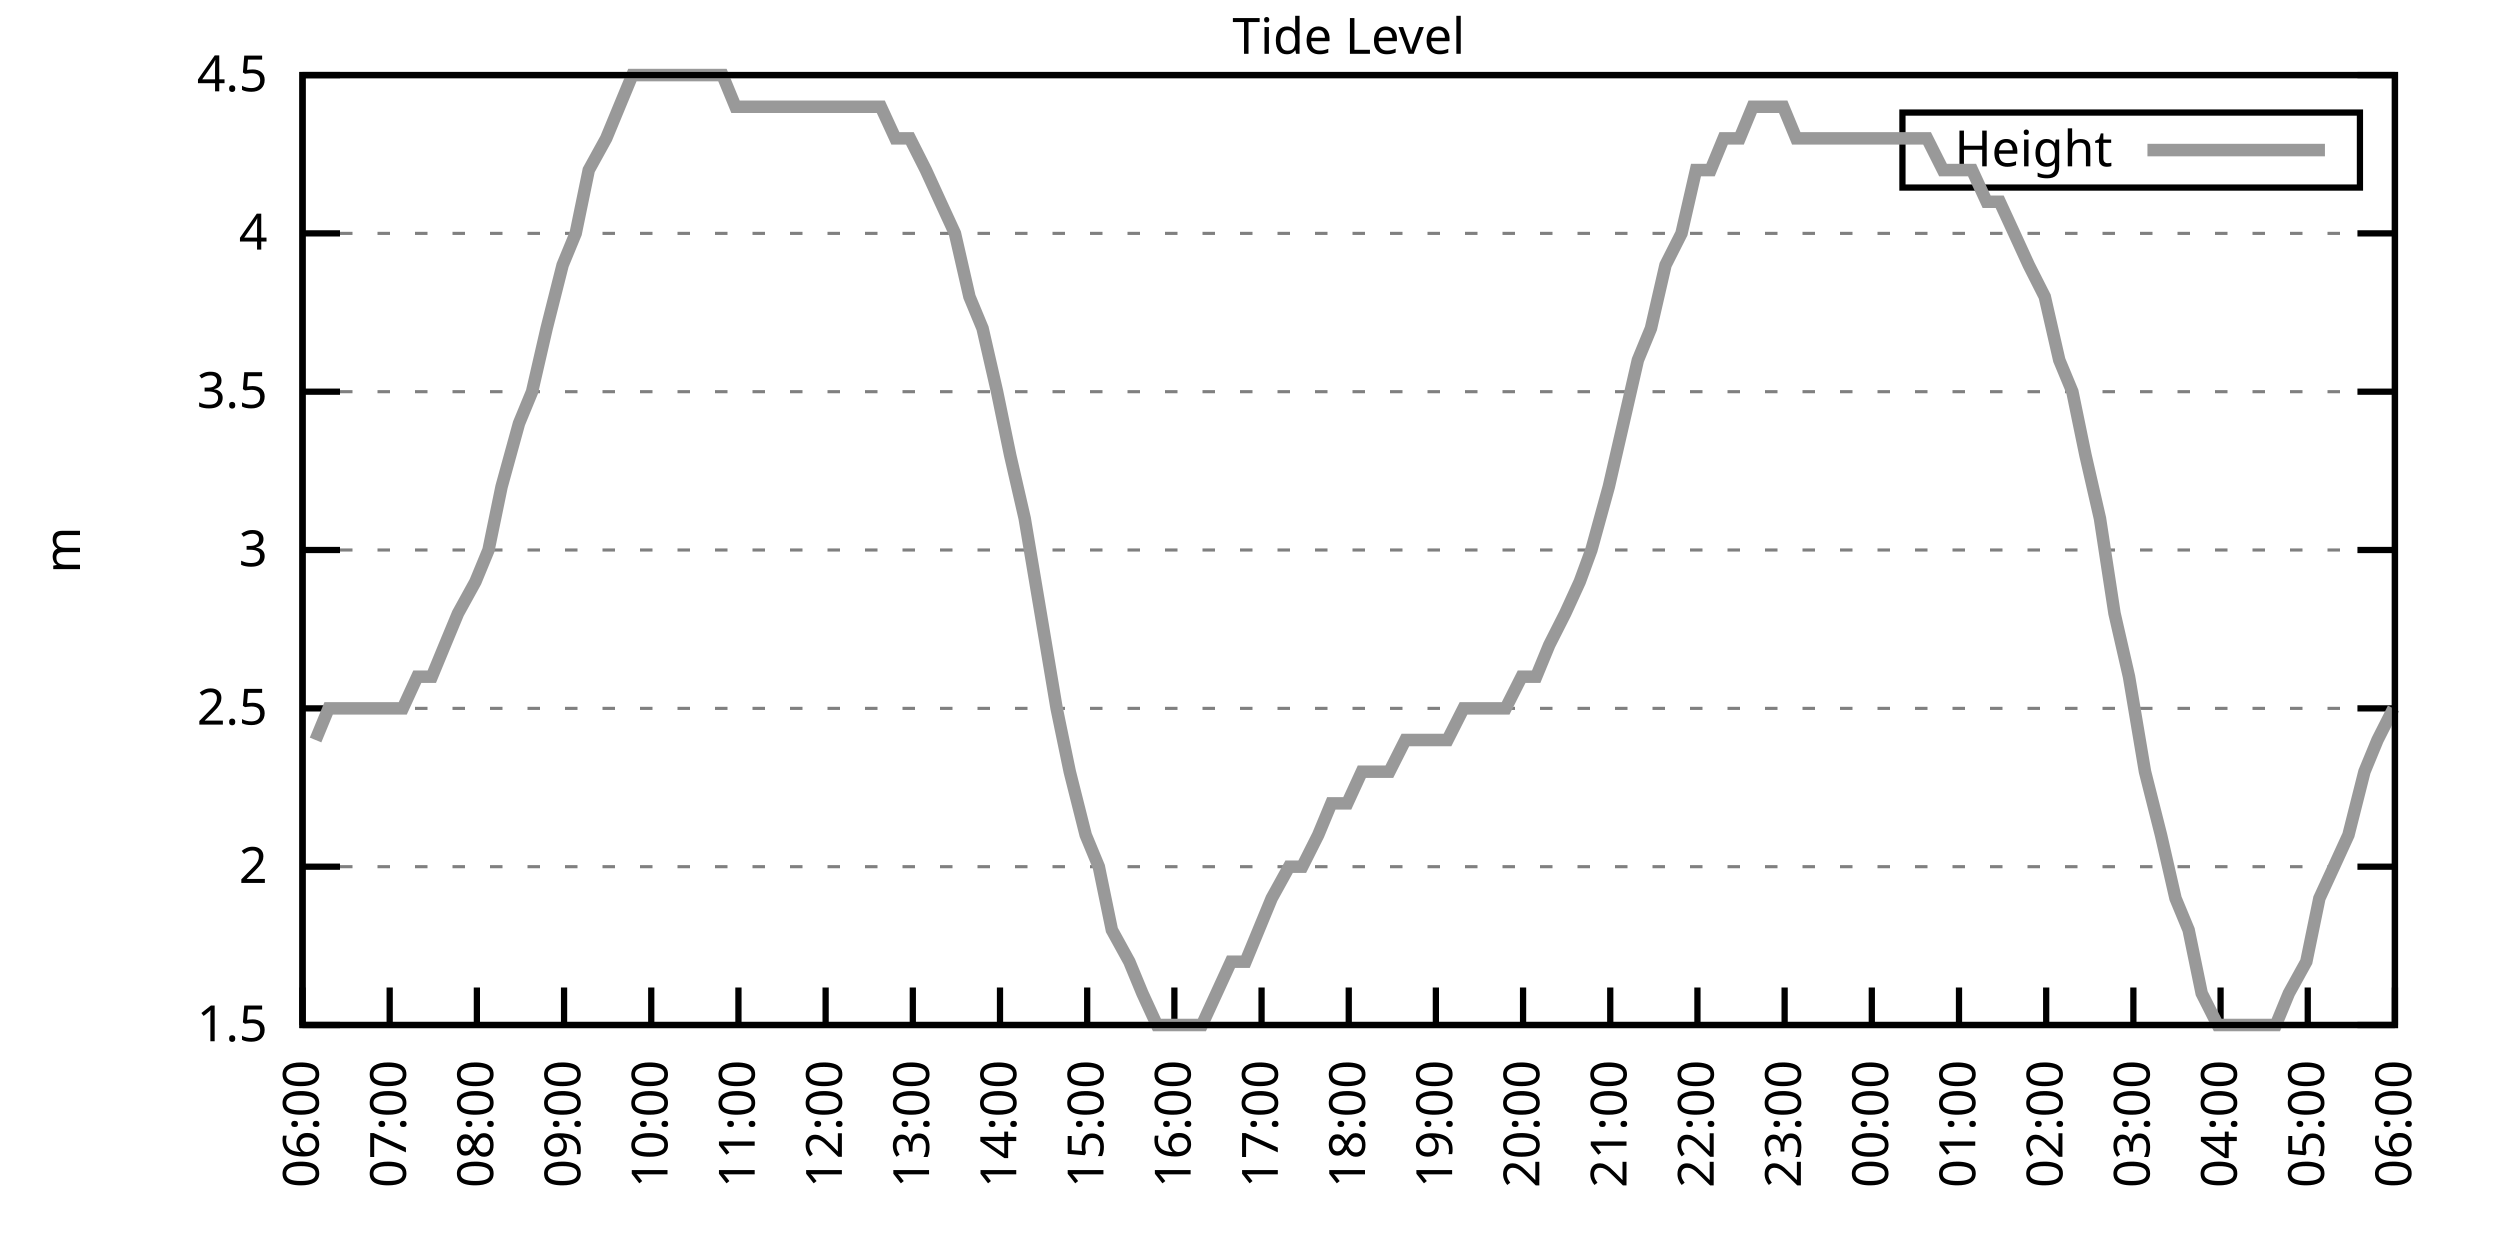
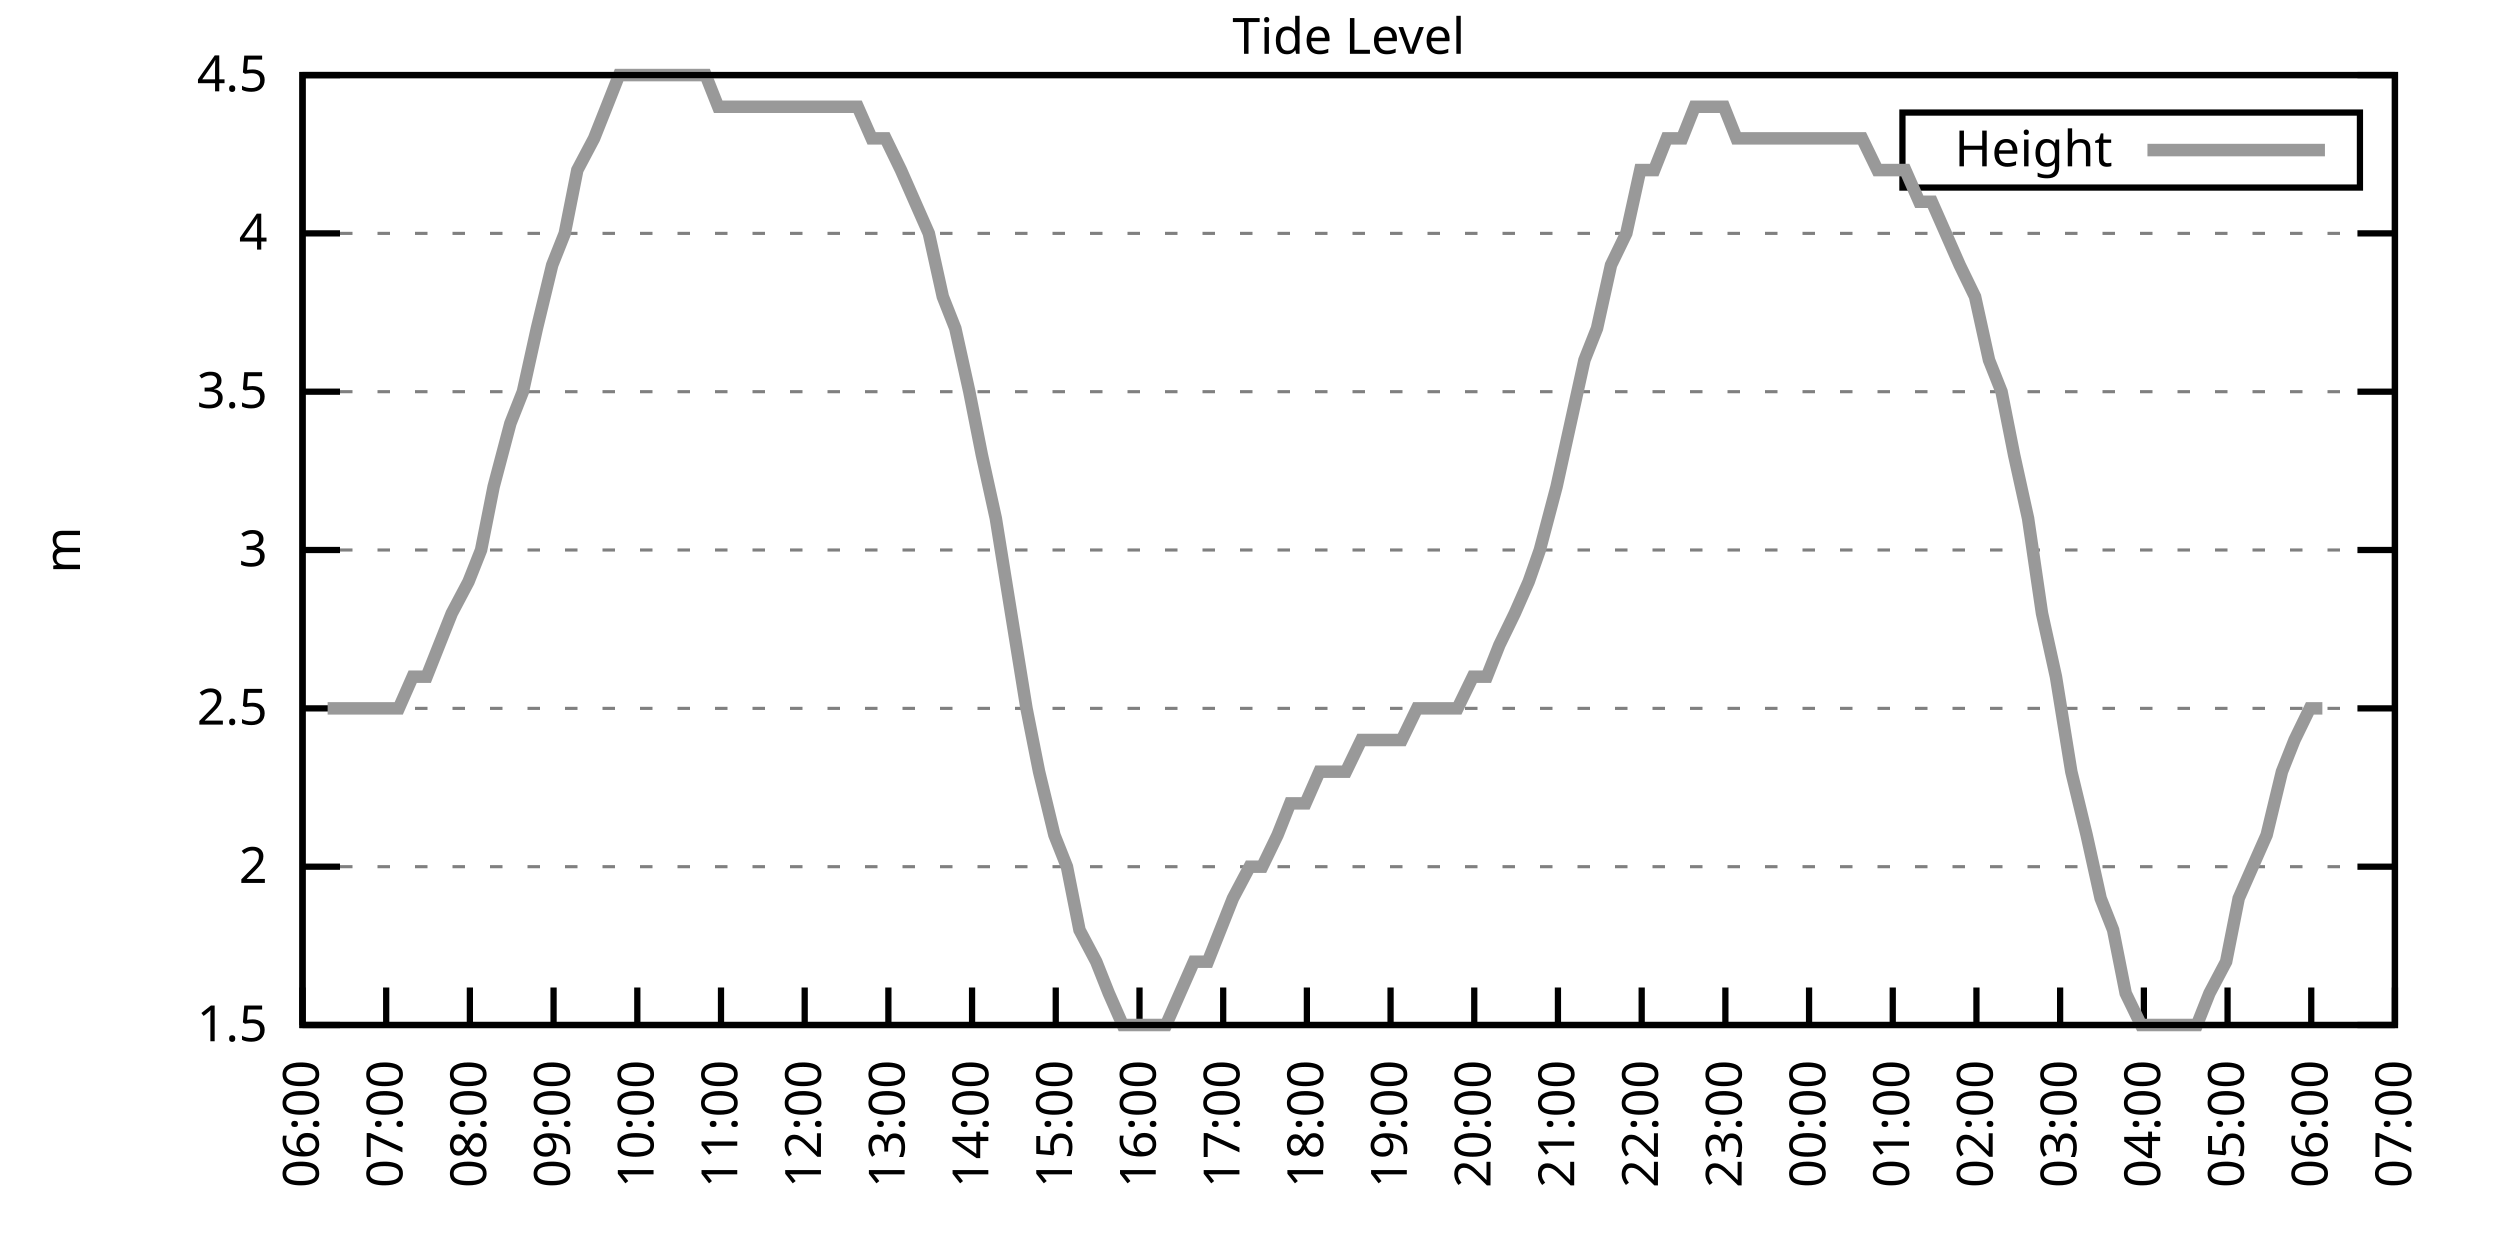
<svg xmlns="http://www.w3.org/2000/svg" xmlns:xlink="http://www.w3.org/1999/xlink" width="400" height="200" viewBox="0 0 400 200">
  <g id="gnuplot_canvas">
    <rect x="0" y="0" width="400" height="200" fill="none" />
    <defs>
      <circle id="gpDot" r="0.5" stroke-width="0.5" stroke="currentColor" />
      <path id="gpPt0" stroke-width="0.333" stroke="currentColor" d="M-1,0 h2 M0,-1 v2" />
      <path id="gpPt1" stroke-width="0.333" stroke="currentColor" d="M-1,-1 L1,1 M1,-1 L-1,1" />
      <path id="gpPt2" stroke-width="0.333" stroke="currentColor" d="M-1,0 L1,0 M0,-1 L0,1 M-1,-1 L1,1 M-1,1 L1,-1" />
      <rect id="gpPt3" stroke-width="0.333" stroke="currentColor" x="-1" y="-1" width="2" height="2" />
      <rect id="gpPt4" stroke-width="0.333" stroke="currentColor" fill="currentColor" x="-1" y="-1" width="2" height="2" />
      <circle id="gpPt5" stroke-width="0.333" stroke="currentColor" cx="0" cy="0" r="1" />
      <use xlink:href="#gpPt5" id="gpPt6" fill="currentColor" stroke="none" />
      <path id="gpPt7" stroke-width="0.333" stroke="currentColor" d="M0,-1.33 L-1.33,0.67 L1.33,0.67 z" />
      <use xlink:href="#gpPt7" id="gpPt8" fill="currentColor" stroke="none" />
      <use xlink:href="#gpPt7" id="gpPt9" stroke="currentColor" transform="rotate(180)" />
      <use xlink:href="#gpPt9" id="gpPt10" fill="currentColor" stroke="none" />
      <use xlink:href="#gpPt3" id="gpPt11" stroke="currentColor" transform="rotate(45)" />
      <use xlink:href="#gpPt11" id="gpPt12" fill="currentColor" stroke="none" />
      <path id="gpPt13" stroke-width="0.333" stroke="currentColor" d="M0,1.330 L1.265,0.411 L0.782,-1.067 L-0.782,-1.076 L-1.265,0.411 z" />
      <use xlink:href="#gpPt13" id="gpPt14" fill="currentColor" stroke="none" />
      <filter id="textbox" filterUnits="objectBoundingBox" x="0" y="0" height="1" width="1">
        <feFlood flood-color="white" flood-opacity="1" result="bgnd" />
        <feComposite in="SourceGraphic" in2="bgnd" operator="atop" />
      </filter>
      <filter id="greybox" filterUnits="objectBoundingBox" x="0" y="0" height="1" width="1">
        <feFlood flood-color="lightgrey" flood-opacity="1" result="grey" />
        <feComposite in="SourceGraphic" in2="grey" operator="atop" />
      </filter>
    </defs>
    <g fill="none" color="white" stroke="currentColor" stroke-width="1.00" stroke-linecap="butt" stroke-linejoin="miter">
</g>
    <g fill="none" color="black" stroke="currentColor" stroke-width="1.00" stroke-linecap="butt" stroke-linejoin="miter">
      <g stroke="none" shape-rendering="crispEdges">
        <polygon fill="rgb(255, 255, 255)" points="48.40,164.00 383.18,164.00 383.18,12.02 48.40,12.02 " />
      </g>
    </g>
    <g fill="none" color="black" stroke="currentColor" stroke-width="1.00" stroke-linecap="butt" stroke-linejoin="miter">
</g>
    <g fill="none" color="black" stroke="black" stroke-width="0.50" stroke-linecap="butt" stroke-linejoin="miter">
</g>
    <g fill="none" color="gray" stroke="currentColor" stroke-width="0.50" stroke-linecap="butt" stroke-linejoin="miter">
      <path stroke="gray" stroke-dasharray="2,4" class="gridline" d="M48.40,164.00 L383.19,164.00  " />
    </g>
    <g fill="none" color="gray" stroke="gray" stroke-width="1.00" stroke-linecap="butt" stroke-linejoin="miter">
</g>
    <g fill="none" color="black" stroke="currentColor" stroke-width="1.00" stroke-linecap="butt" stroke-linejoin="miter">
      <path stroke="black" d="M48.40,164.00 L54.40,164.00 M383.19,164.00 L377.19,164.00  " />
      <g transform="translate(42.80,166.60)" stroke="none" fill="black" font-family="Sans" font-size="8.00" text-anchor="end">
        <text>
          <tspan font-family="Sans"> 1.5</tspan>
        </text>
      </g>
    </g>
    <g fill="none" color="black" stroke="currentColor" stroke-width="1.00" stroke-linecap="butt" stroke-linejoin="miter">
</g>
    <g fill="none" color="black" stroke="black" stroke-width="0.50" stroke-linecap="butt" stroke-linejoin="miter">
</g>
    <g fill="none" color="gray" stroke="currentColor" stroke-width="0.50" stroke-linecap="butt" stroke-linejoin="miter">
      <path stroke="gray" stroke-dasharray="2,4" class="gridline" d="M48.40,138.67 L383.19,138.67  " />
    </g>
    <g fill="none" color="gray" stroke="gray" stroke-width="1.00" stroke-linecap="butt" stroke-linejoin="miter">
</g>
    <g fill="none" color="black" stroke="currentColor" stroke-width="1.00" stroke-linecap="butt" stroke-linejoin="miter">
      <path stroke="black" d="M48.40,138.67 L54.40,138.67 M383.19,138.67 L377.19,138.67  " />
      <g transform="translate(42.80,141.27)" stroke="none" fill="black" font-family="Sans" font-size="8.00" text-anchor="end">
        <text>
          <tspan font-family="Sans"> 2</tspan>
        </text>
      </g>
    </g>
    <g fill="none" color="black" stroke="currentColor" stroke-width="1.00" stroke-linecap="butt" stroke-linejoin="miter">
</g>
    <g fill="none" color="black" stroke="black" stroke-width="0.50" stroke-linecap="butt" stroke-linejoin="miter">
</g>
    <g fill="none" color="gray" stroke="currentColor" stroke-width="0.50" stroke-linecap="butt" stroke-linejoin="miter">
      <path stroke="gray" stroke-dasharray="2,4" class="gridline" d="M48.40,113.34 L383.19,113.34  " />
    </g>
    <g fill="none" color="gray" stroke="gray" stroke-width="1.00" stroke-linecap="butt" stroke-linejoin="miter">
</g>
    <g fill="none" color="black" stroke="currentColor" stroke-width="1.00" stroke-linecap="butt" stroke-linejoin="miter">
      <path stroke="black" d="M48.40,113.34 L54.40,113.34 M383.19,113.34 L377.19,113.34  " />
      <g transform="translate(42.80,115.94)" stroke="none" fill="black" font-family="Sans" font-size="8.00" text-anchor="end">
        <text>
          <tspan font-family="Sans"> 2.5</tspan>
        </text>
      </g>
    </g>
    <g fill="none" color="black" stroke="currentColor" stroke-width="1.00" stroke-linecap="butt" stroke-linejoin="miter">
</g>
    <g fill="none" color="black" stroke="black" stroke-width="0.50" stroke-linecap="butt" stroke-linejoin="miter">
</g>
    <g fill="none" color="gray" stroke="currentColor" stroke-width="0.50" stroke-linecap="butt" stroke-linejoin="miter">
      <path stroke="gray" stroke-dasharray="2,4" class="gridline" d="M48.40,88.00 L383.19,88.00  " />
    </g>
    <g fill="none" color="gray" stroke="gray" stroke-width="1.00" stroke-linecap="butt" stroke-linejoin="miter">
</g>
    <g fill="none" color="black" stroke="currentColor" stroke-width="1.00" stroke-linecap="butt" stroke-linejoin="miter">
      <path stroke="black" d="M48.40,88.00 L54.40,88.00 M383.19,88.00 L377.19,88.00  " />
      <g transform="translate(42.80,90.60)" stroke="none" fill="black" font-family="Sans" font-size="8.00" text-anchor="end">
        <text>
          <tspan font-family="Sans"> 3</tspan>
        </text>
      </g>
    </g>
    <g fill="none" color="black" stroke="currentColor" stroke-width="1.00" stroke-linecap="butt" stroke-linejoin="miter">
</g>
    <g fill="none" color="black" stroke="black" stroke-width="0.50" stroke-linecap="butt" stroke-linejoin="miter">
</g>
    <g fill="none" color="gray" stroke="currentColor" stroke-width="0.50" stroke-linecap="butt" stroke-linejoin="miter">
      <path stroke="gray" stroke-dasharray="2,4" class="gridline" d="M48.40,62.67 L383.19,62.67  " />
    </g>
    <g fill="none" color="gray" stroke="gray" stroke-width="1.00" stroke-linecap="butt" stroke-linejoin="miter">
</g>
    <g fill="none" color="black" stroke="currentColor" stroke-width="1.00" stroke-linecap="butt" stroke-linejoin="miter">
      <path stroke="black" d="M48.40,62.67 L54.40,62.67 M383.19,62.67 L377.19,62.67  " />
      <g transform="translate(42.80,65.27)" stroke="none" fill="black" font-family="Sans" font-size="8.00" text-anchor="end">
        <text>
          <tspan font-family="Sans"> 3.5</tspan>
        </text>
      </g>
    </g>
    <g fill="none" color="black" stroke="currentColor" stroke-width="1.00" stroke-linecap="butt" stroke-linejoin="miter">
</g>
    <g fill="none" color="black" stroke="black" stroke-width="0.50" stroke-linecap="butt" stroke-linejoin="miter">
</g>
    <g fill="none" color="gray" stroke="currentColor" stroke-width="0.50" stroke-linecap="butt" stroke-linejoin="miter">
      <path stroke="gray" stroke-dasharray="2,4" class="gridline" d="M48.40,37.34 L383.19,37.34  " />
    </g>
    <g fill="none" color="gray" stroke="gray" stroke-width="1.00" stroke-linecap="butt" stroke-linejoin="miter">
</g>
    <g fill="none" color="black" stroke="currentColor" stroke-width="1.00" stroke-linecap="butt" stroke-linejoin="miter">
      <path stroke="black" d="M48.40,37.34 L54.40,37.34 M383.19,37.34 L377.19,37.34  " />
      <g transform="translate(42.80,39.94)" stroke="none" fill="black" font-family="Sans" font-size="8.00" text-anchor="end">
        <text>
          <tspan font-family="Sans"> 4</tspan>
        </text>
      </g>
    </g>
    <g fill="none" color="black" stroke="currentColor" stroke-width="1.00" stroke-linecap="butt" stroke-linejoin="miter">
</g>
    <g fill="none" color="black" stroke="black" stroke-width="0.50" stroke-linecap="butt" stroke-linejoin="miter">
</g>
    <g fill="none" color="gray" stroke="currentColor" stroke-width="0.50" stroke-linecap="butt" stroke-linejoin="miter">
      <path stroke="gray" stroke-dasharray="2,4" class="gridline" d="M48.40,12.01 L383.19,12.01  " />
    </g>
    <g fill="none" color="gray" stroke="gray" stroke-width="1.00" stroke-linecap="butt" stroke-linejoin="miter">
</g>
    <g fill="none" color="black" stroke="currentColor" stroke-width="1.00" stroke-linecap="butt" stroke-linejoin="miter">
      <path stroke="black" d="M48.40,12.01 L54.40,12.01 M383.19,12.01 L377.19,12.01  " />
      <g transform="translate(42.80,14.61)" stroke="none" fill="black" font-family="Sans" font-size="8.00" text-anchor="end">
        <text>
          <tspan font-family="Sans"> 4.5</tspan>
        </text>
      </g>
    </g>
    <g fill="none" color="black" stroke="currentColor" stroke-width="1.00" stroke-linecap="butt" stroke-linejoin="miter">
      <path stroke="black" d="M48.40,164.00 L48.40,158.00  " />
      <g transform="translate(51.00,169.60) rotate(270.00)" stroke="none" fill="black" font-family="Sans" font-size="8.00" text-anchor="end">
        <text>
          <tspan font-family="Sans">06:00</tspan>
        </text>
      </g>
    </g>
    <g fill="none" color="black" stroke="currentColor" stroke-width="1.00" stroke-linecap="butt" stroke-linejoin="miter">
-       <path stroke="black" d="M62.35,164.00 L62.35,158.00  " />
-       <g transform="translate(64.95,169.60) rotate(270.00)" stroke="none" fill="black" font-family="Sans" font-size="8.00" text-anchor="end">
+       <path stroke="black" d="M61.79,164.00 L61.79,158.00  " />
+       <g transform="translate(64.39,169.60) rotate(270.00)" stroke="none" fill="black" font-family="Sans" font-size="8.00" text-anchor="end">
        <text>
          <tspan font-family="Sans">07:00</tspan>
        </text>
      </g>
    </g>
    <g fill="none" color="black" stroke="currentColor" stroke-width="1.00" stroke-linecap="butt" stroke-linejoin="miter">
-       <path stroke="black" d="M76.30,164.00 L76.30,158.00  " />
-       <g transform="translate(78.90,169.60) rotate(270.00)" stroke="none" fill="black" font-family="Sans" font-size="8.00" text-anchor="end">
+       <path stroke="black" d="M75.18,164.00 L75.18,158.00  " />
+       <g transform="translate(77.78,169.60) rotate(270.00)" stroke="none" fill="black" font-family="Sans" font-size="8.00" text-anchor="end">
        <text>
          <tspan font-family="Sans">08:00</tspan>
        </text>
      </g>
    </g>
    <g fill="none" color="black" stroke="currentColor" stroke-width="1.00" stroke-linecap="butt" stroke-linejoin="miter">
-       <path stroke="black" d="M90.25,164.00 L90.25,158.00  " />
-       <g transform="translate(92.85,169.60) rotate(270.00)" stroke="none" fill="black" font-family="Sans" font-size="8.00" text-anchor="end">
+       <path stroke="black" d="M88.57,164.00 L88.57,158.00  " />
+       <g transform="translate(91.17,169.60) rotate(270.00)" stroke="none" fill="black" font-family="Sans" font-size="8.00" text-anchor="end">
        <text>
          <tspan font-family="Sans">09:00</tspan>
        </text>
      </g>
    </g>
    <g fill="none" color="black" stroke="currentColor" stroke-width="1.00" stroke-linecap="butt" stroke-linejoin="miter">
-       <path stroke="black" d="M104.20,164.00 L104.20,158.00  " />
-       <g transform="translate(106.80,169.60) rotate(270.00)" stroke="none" fill="black" font-family="Sans" font-size="8.00" text-anchor="end">
+       <path stroke="black" d="M101.97,164.00 L101.97,158.00  " />
+       <g transform="translate(104.57,169.60) rotate(270.00)" stroke="none" fill="black" font-family="Sans" font-size="8.00" text-anchor="end">
        <text>
          <tspan font-family="Sans">10:00</tspan>
        </text>
      </g>
    </g>
    <g fill="none" color="black" stroke="currentColor" stroke-width="1.00" stroke-linecap="butt" stroke-linejoin="miter">
-       <path stroke="black" d="M118.15,164.00 L118.15,158.00  " />
-       <g transform="translate(120.75,169.60) rotate(270.00)" stroke="none" fill="black" font-family="Sans" font-size="8.00" text-anchor="end">
+       <path stroke="black" d="M115.36,164.00 L115.36,158.00  " />
+       <g transform="translate(117.96,169.60) rotate(270.00)" stroke="none" fill="black" font-family="Sans" font-size="8.00" text-anchor="end">
        <text>
          <tspan font-family="Sans">11:00</tspan>
        </text>
      </g>
    </g>
    <g fill="none" color="black" stroke="currentColor" stroke-width="1.00" stroke-linecap="butt" stroke-linejoin="miter">
-       <path stroke="black" d="M132.10,164.00 L132.10,158.00  " />
-       <g transform="translate(134.70,169.60) rotate(270.00)" stroke="none" fill="black" font-family="Sans" font-size="8.00" text-anchor="end">
+       <path stroke="black" d="M128.75,164.00 L128.75,158.00  " />
+       <g transform="translate(131.35,169.60) rotate(270.00)" stroke="none" fill="black" font-family="Sans" font-size="8.00" text-anchor="end">
        <text>
          <tspan font-family="Sans">12:00</tspan>
        </text>
      </g>
    </g>
    <g fill="none" color="black" stroke="currentColor" stroke-width="1.00" stroke-linecap="butt" stroke-linejoin="miter">
-       <path stroke="black" d="M146.05,164.00 L146.05,158.00  " />
-       <g transform="translate(148.65,169.60) rotate(270.00)" stroke="none" fill="black" font-family="Sans" font-size="8.00" text-anchor="end">
+       <path stroke="black" d="M142.14,164.00 L142.14,158.00  " />
+       <g transform="translate(144.74,169.60) rotate(270.00)" stroke="none" fill="black" font-family="Sans" font-size="8.00" text-anchor="end">
        <text>
          <tspan font-family="Sans">13:00</tspan>
        </text>
      </g>
    </g>
    <g fill="none" color="black" stroke="currentColor" stroke-width="1.00" stroke-linecap="butt" stroke-linejoin="miter">
-       <path stroke="black" d="M160.00,164.00 L160.00,158.00  " />
-       <g transform="translate(162.60,169.60) rotate(270.00)" stroke="none" fill="black" font-family="Sans" font-size="8.00" text-anchor="end">
+       <path stroke="black" d="M155.53,164.00 L155.53,158.00  " />
+       <g transform="translate(158.13,169.60) rotate(270.00)" stroke="none" fill="black" font-family="Sans" font-size="8.00" text-anchor="end">
        <text>
          <tspan font-family="Sans">14:00</tspan>
        </text>
      </g>
    </g>
    <g fill="none" color="black" stroke="currentColor" stroke-width="1.00" stroke-linecap="butt" stroke-linejoin="miter">
-       <path stroke="black" d="M173.95,164.00 L173.95,158.00  " />
-       <g transform="translate(176.55,169.60) rotate(270.00)" stroke="none" fill="black" font-family="Sans" font-size="8.00" text-anchor="end">
+       <path stroke="black" d="M168.92,164.00 L168.92,158.00  " />
+       <g transform="translate(171.52,169.60) rotate(270.00)" stroke="none" fill="black" font-family="Sans" font-size="8.00" text-anchor="end">
        <text>
          <tspan font-family="Sans">15:00</tspan>
        </text>
      </g>
    </g>
    <g fill="none" color="black" stroke="currentColor" stroke-width="1.00" stroke-linecap="butt" stroke-linejoin="miter">
-       <path stroke="black" d="M187.90,164.00 L187.90,158.00  " />
-       <g transform="translate(190.50,169.60) rotate(270.00)" stroke="none" fill="black" font-family="Sans" font-size="8.00" text-anchor="end">
+       <path stroke="black" d="M182.32,164.00 L182.32,158.00  " />
+       <g transform="translate(184.92,169.60) rotate(270.00)" stroke="none" fill="black" font-family="Sans" font-size="8.00" text-anchor="end">
        <text>
          <tspan font-family="Sans">16:00</tspan>
        </text>
      </g>
    </g>
    <g fill="none" color="black" stroke="currentColor" stroke-width="1.00" stroke-linecap="butt" stroke-linejoin="miter">
-       <path stroke="black" d="M201.85,164.00 L201.85,158.00  " />
-       <g transform="translate(204.45,169.60) rotate(270.00)" stroke="none" fill="black" font-family="Sans" font-size="8.00" text-anchor="end">
+       <path stroke="black" d="M195.71,164.00 L195.71,158.00  " />
+       <g transform="translate(198.31,169.60) rotate(270.00)" stroke="none" fill="black" font-family="Sans" font-size="8.00" text-anchor="end">
        <text>
          <tspan font-family="Sans">17:00</tspan>
        </text>
      </g>
    </g>
    <g fill="none" color="black" stroke="currentColor" stroke-width="1.00" stroke-linecap="butt" stroke-linejoin="miter">
-       <path stroke="black" d="M215.80,164.00 L215.80,158.00  " />
-       <g transform="translate(218.40,169.60) rotate(270.00)" stroke="none" fill="black" font-family="Sans" font-size="8.00" text-anchor="end">
+       <path stroke="black" d="M209.10,164.00 L209.10,158.00  " />
+       <g transform="translate(211.70,169.60) rotate(270.00)" stroke="none" fill="black" font-family="Sans" font-size="8.00" text-anchor="end">
        <text>
          <tspan font-family="Sans">18:00</tspan>
        </text>
      </g>
    </g>
    <g fill="none" color="black" stroke="currentColor" stroke-width="1.00" stroke-linecap="butt" stroke-linejoin="miter">
-       <path stroke="black" d="M229.74,164.00 L229.74,158.00  " />
-       <g transform="translate(232.34,169.60) rotate(270.00)" stroke="none" fill="black" font-family="Sans" font-size="8.00" text-anchor="end">
+       <path stroke="black" d="M222.49,164.00 L222.49,158.00  " />
+       <g transform="translate(225.09,169.60) rotate(270.00)" stroke="none" fill="black" font-family="Sans" font-size="8.00" text-anchor="end">
        <text>
          <tspan font-family="Sans">19:00</tspan>
        </text>
      </g>
    </g>
    <g fill="none" color="black" stroke="currentColor" stroke-width="1.00" stroke-linecap="butt" stroke-linejoin="miter">
-       <path stroke="black" d="M243.69,164.00 L243.69,158.00  " />
-       <g transform="translate(246.29,169.60) rotate(270.00)" stroke="none" fill="black" font-family="Sans" font-size="8.00" text-anchor="end">
+       <path stroke="black" d="M235.88,164.00 L235.88,158.00  " />
+       <g transform="translate(238.48,169.60) rotate(270.00)" stroke="none" fill="black" font-family="Sans" font-size="8.00" text-anchor="end">
        <text>
          <tspan font-family="Sans">20:00</tspan>
        </text>
      </g>
    </g>
    <g fill="none" color="black" stroke="currentColor" stroke-width="1.00" stroke-linecap="butt" stroke-linejoin="miter">
-       <path stroke="black" d="M257.64,164.00 L257.64,158.00  " />
-       <g transform="translate(260.24,169.60) rotate(270.00)" stroke="none" fill="black" font-family="Sans" font-size="8.00" text-anchor="end">
+       <path stroke="black" d="M249.27,164.00 L249.27,158.00  " />
+       <g transform="translate(251.87,169.60) rotate(270.00)" stroke="none" fill="black" font-family="Sans" font-size="8.00" text-anchor="end">
        <text>
          <tspan font-family="Sans">21:00</tspan>
        </text>
      </g>
    </g>
    <g fill="none" color="black" stroke="currentColor" stroke-width="1.00" stroke-linecap="butt" stroke-linejoin="miter">
-       <path stroke="black" d="M271.59,164.00 L271.59,158.00  " />
-       <g transform="translate(274.19,169.60) rotate(270.00)" stroke="none" fill="black" font-family="Sans" font-size="8.00" text-anchor="end">
+       <path stroke="black" d="M262.67,164.00 L262.67,158.00  " />
+       <g transform="translate(265.27,169.60) rotate(270.00)" stroke="none" fill="black" font-family="Sans" font-size="8.00" text-anchor="end">
        <text>
          <tspan font-family="Sans">22:00</tspan>
        </text>
      </g>
    </g>
    <g fill="none" color="black" stroke="currentColor" stroke-width="1.00" stroke-linecap="butt" stroke-linejoin="miter">
-       <path stroke="black" d="M285.54,164.00 L285.54,158.00  " />
-       <g transform="translate(288.14,169.60) rotate(270.00)" stroke="none" fill="black" font-family="Sans" font-size="8.00" text-anchor="end">
+       <path stroke="black" d="M276.06,164.00 L276.06,158.00  " />
+       <g transform="translate(278.66,169.60) rotate(270.00)" stroke="none" fill="black" font-family="Sans" font-size="8.00" text-anchor="end">
        <text>
          <tspan font-family="Sans">23:00</tspan>
        </text>
      </g>
    </g>
    <g fill="none" color="black" stroke="currentColor" stroke-width="1.00" stroke-linecap="butt" stroke-linejoin="miter">
-       <path stroke="black" d="M299.49,164.00 L299.49,158.00  " />
-       <g transform="translate(302.09,169.60) rotate(270.00)" stroke="none" fill="black" font-family="Sans" font-size="8.00" text-anchor="end">
+       <path stroke="black" d="M289.45,164.00 L289.45,158.00  " />
+       <g transform="translate(292.05,169.60) rotate(270.00)" stroke="none" fill="black" font-family="Sans" font-size="8.00" text-anchor="end">
        <text>
          <tspan font-family="Sans">00:00</tspan>
        </text>
      </g>
    </g>
    <g fill="none" color="black" stroke="currentColor" stroke-width="1.00" stroke-linecap="butt" stroke-linejoin="miter">
-       <path stroke="black" d="M313.44,164.00 L313.44,158.00  " />
-       <g transform="translate(316.04,169.60) rotate(270.00)" stroke="none" fill="black" font-family="Sans" font-size="8.00" text-anchor="end">
+       <path stroke="black" d="M302.84,164.00 L302.84,158.00  " />
+       <g transform="translate(305.44,169.60) rotate(270.00)" stroke="none" fill="black" font-family="Sans" font-size="8.00" text-anchor="end">
        <text>
          <tspan font-family="Sans">01:00</tspan>
        </text>
      </g>
    </g>
    <g fill="none" color="black" stroke="currentColor" stroke-width="1.00" stroke-linecap="butt" stroke-linejoin="miter">
-       <path stroke="black" d="M327.39,164.00 L327.39,158.00  " />
-       <g transform="translate(329.99,169.60) rotate(270.00)" stroke="none" fill="black" font-family="Sans" font-size="8.00" text-anchor="end">
+       <path stroke="black" d="M316.23,164.00 L316.23,158.00  " />
+       <g transform="translate(318.83,169.60) rotate(270.00)" stroke="none" fill="black" font-family="Sans" font-size="8.00" text-anchor="end">
        <text>
          <tspan font-family="Sans">02:00</tspan>
        </text>
      </g>
    </g>
    <g fill="none" color="black" stroke="currentColor" stroke-width="1.00" stroke-linecap="butt" stroke-linejoin="miter">
-       <path stroke="black" d="M341.34,164.00 L341.34,158.00  " />
-       <g transform="translate(343.94,169.60) rotate(270.00)" stroke="none" fill="black" font-family="Sans" font-size="8.00" text-anchor="end">
+       <path stroke="black" d="M329.62,164.00 L329.62,158.00  " />
+       <g transform="translate(332.22,169.60) rotate(270.00)" stroke="none" fill="black" font-family="Sans" font-size="8.00" text-anchor="end">
        <text>
          <tspan font-family="Sans">03:00</tspan>
        </text>
      </g>
    </g>
    <g fill="none" color="black" stroke="currentColor" stroke-width="1.00" stroke-linecap="butt" stroke-linejoin="miter">
-       <path stroke="black" d="M355.29,164.00 L355.29,158.00  " />
-       <g transform="translate(357.89,169.60) rotate(270.00)" stroke="none" fill="black" font-family="Sans" font-size="8.00" text-anchor="end">
+       <path stroke="black" d="M343.02,164.00 L343.02,158.00  " />
+       <g transform="translate(345.62,169.60) rotate(270.00)" stroke="none" fill="black" font-family="Sans" font-size="8.00" text-anchor="end">
        <text>
          <tspan font-family="Sans">04:00</tspan>
        </text>
      </g>
    </g>
    <g fill="none" color="black" stroke="currentColor" stroke-width="1.00" stroke-linecap="butt" stroke-linejoin="miter">
-       <path stroke="black" d="M369.24,164.00 L369.24,158.00  " />
-       <g transform="translate(371.84,169.60) rotate(270.00)" stroke="none" fill="black" font-family="Sans" font-size="8.00" text-anchor="end">
+       <path stroke="black" d="M356.41,164.00 L356.41,158.00  " />
+       <g transform="translate(359.01,169.60) rotate(270.00)" stroke="none" fill="black" font-family="Sans" font-size="8.00" text-anchor="end">
        <text>
          <tspan font-family="Sans">05:00</tspan>
+         </text>
+       </g>
+     </g>
+     <g fill="none" color="black" stroke="currentColor" stroke-width="1.00" stroke-linecap="butt" stroke-linejoin="miter">
+       <path stroke="black" d="M369.80,164.00 L369.80,158.00  " />
+       <g transform="translate(372.40,169.60) rotate(270.00)" stroke="none" fill="black" font-family="Sans" font-size="8.00" text-anchor="end">
+         <text>
+           <tspan font-family="Sans">06:00</tspan>
        </text>
      </g>
    </g>
    <g fill="none" color="black" stroke="currentColor" stroke-width="1.00" stroke-linecap="butt" stroke-linejoin="miter">
      <path stroke="black" d="M383.19,164.00 L383.19,158.00  " />
      <g transform="translate(385.79,169.60) rotate(270.00)" stroke="none" fill="black" font-family="Sans" font-size="8.00" text-anchor="end">
        <text>
-           <tspan font-family="Sans">06:00</tspan>
+           <tspan font-family="Sans">07:00</tspan>
        </text>
      </g>
    </g>
    <g fill="none" color="black" stroke="currentColor" stroke-width="1.00" stroke-linecap="butt" stroke-linejoin="miter">
</g>
    <g fill="none" color="black" stroke="currentColor" stroke-width="1.00" stroke-linecap="butt" stroke-linejoin="miter">
      <path stroke="black" d="M48.40,12.01 L48.40,164.00 L383.19,164.00 L383.19,12.01 L48.40,12.01 Z  " />
    </g>
    <g fill="none" color="black" stroke="currentColor" stroke-width="1.00" stroke-linecap="butt" stroke-linejoin="miter">
</g>
    <g fill="none" color="black" stroke="currentColor" stroke-width="1.00" stroke-linecap="butt" stroke-linejoin="miter">
      <path stroke="black" d="M304.39,30.01 L304.39,18.01 L377.59,18.01 L377.59,30.01 L304.39,30.01 Z  " />
    </g>
    <g id="Tide_level_plot_1">
      <g fill="none" color="white" stroke="black" stroke-width="2.00" stroke-linecap="butt" stroke-linejoin="miter">
</g>
      <g fill="none" color="black" stroke="currentColor" stroke-width="2.00" stroke-linecap="butt" stroke-linejoin="miter">
        <g transform="translate(337.99,26.61)" stroke="none" fill="black" font-family="Sans" font-size="8.00" text-anchor="end">
          <text>
            <tspan font-family="Sans">Height</tspan>
          </text>
        </g>
      </g>
      <g fill="none" color="black" stroke="currentColor" stroke-width="2.00" stroke-linecap="butt" stroke-linejoin="miter">
-         <path stroke="rgb(153, 153, 153)" d="M343.59,24.01 L371.99,24.01 M50.49,118.40 L52.58,113.34 L54.68,113.34 L57.47,113.34 L59.79,113.34 L62.12,113.34   L64.44,113.34 L66.77,108.27 L69.09,108.27 L71.18,103.20 L73.28,98.14 L76.07,93.07 L78.16,88.00 L80.25,77.87   L83.04,67.74 L85.13,62.67 L87.46,52.54 L90.02,42.41 L92.11,37.34 L94.20,27.21 L96.99,22.14 L99.08,17.08   L101.18,12.01 L103.97,12.01 L105.83,12.01 L108.62,12.01 L110.94,12.01 L113.03,12.01 L115.59,12.01 L117.68,17.08   L120.24,17.08 L122.33,17.08 L124.89,17.08 L126.98,17.08 L129.08,17.08 L131.40,17.08 L134.19,17.08 L136.51,17.08   L138.61,17.08 L140.93,17.08 L143.26,22.14 L145.58,22.14 L148.14,27.21 L150.46,32.28 L152.79,37.34 L155.11,47.47   L157.21,52.54 L159.53,62.67 L161.62,72.81 L163.95,82.94 L166.51,98.14 L169.06,113.34 L171.16,123.47 L173.71,133.60   L175.81,138.67 L177.90,148.80 L180.69,153.87 L182.78,158.93 L185.11,164.00 L187.66,164.00 L189.99,164.00 L192.31,164.00   L194.64,158.93 L196.96,153.87 L199.29,153.87 L201.38,148.80 L203.47,143.73 L206.26,138.67 L208.36,138.67 L210.91,133.60   L213.01,128.54 L215.56,128.54 L217.89,123.47 L220.21,123.47 L222.30,123.47 L224.86,118.40 L226.95,118.40 L229.05,118.40   L231.60,118.40 L234.16,113.34 L236.02,113.34 L238.81,113.34 L240.90,113.34 L243.46,108.27 L245.79,108.27 L247.88,103.20   L250.44,98.14 L252.76,93.07 L254.62,88.00 L257.41,77.87 L259.74,67.74 L262.06,57.61 L264.15,52.54 L266.48,42.41   L269.04,37.34 L271.36,27.21 L273.69,27.21 L275.78,22.14 L278.34,22.14 L280.43,17.08 L282.75,17.08 L285.31,17.08   L287.40,22.14 L289.50,22.14 L292.05,22.14 L294.15,22.14 L296.70,22.14 L298.80,22.14 L301.58,22.14 L303.68,22.14   L306.23,22.14 L308.33,22.14 L310.88,27.21 L312.51,27.21 L315.53,27.21 L317.86,32.28 L319.95,32.28 L322.28,37.34   L324.60,42.41 L327.16,47.47 L329.48,57.61 L331.58,62.67 L333.67,72.81 L335.99,82.94 L338.32,98.14 L340.64,108.27   L343.20,123.47 L345.76,133.60 L348.08,143.73 L350.18,148.80 L352.27,158.93 L354.83,164.00 L357.15,164.00 L359.71,164.00   L362.03,164.00 L364.13,164.00 L366.22,158.93 L369.01,153.87 L371.10,143.73 L373.43,138.67 L375.75,133.60 L378.31,123.47   L380.40,118.40 L382.96,113.34  " />
+         <path stroke="rgb(153, 153, 153)" d="M343.59,24.01 L371.99,24.01 M52.42,113.34 L54.43,113.34 L57.10,113.34 L59.34,113.34 L61.57,113.34 L63.80,113.34   L66.03,108.27 L68.26,108.27 L70.27,103.20 L72.28,98.14 L74.96,93.07 L76.97,88.00 L78.98,77.87 L81.66,67.74   L83.66,62.67 L85.90,52.54 L88.35,42.41 L90.36,37.34 L92.37,27.21 L95.05,22.14 L97.06,17.08 L99.06,12.01   L101.74,12.01 L103.53,12.01 L106.21,12.01 L108.44,12.01 L110.45,12.01 L112.90,12.01 L114.91,17.08 L117.37,17.08   L119.38,17.08 L121.83,17.08 L123.84,17.08 L125.85,17.08 L128.08,17.08 L130.76,17.08 L132.99,17.08 L135.00,17.08   L137.23,17.08 L139.46,22.14 L141.69,22.14 L144.15,27.21 L146.38,32.28 L148.61,37.34 L150.85,47.47 L152.85,52.54   L155.09,62.67 L157.10,72.81 L159.33,82.94 L161.78,98.14 L164.24,113.34 L166.25,123.47 L168.70,133.60 L170.71,138.67   L172.72,148.80 L175.40,153.87 L177.41,158.93 L179.64,164.00 L182.09,164.00 L184.32,164.00 L186.56,164.00 L188.79,158.93   L191.02,153.87 L193.25,153.87 L195.26,148.80 L197.27,143.73 L199.95,138.67 L201.96,138.67 L204.41,133.60 L206.42,128.54   L208.88,128.54 L211.11,123.47 L213.34,123.47 L215.35,123.47 L217.80,118.40 L219.81,118.40 L221.82,118.40 L224.28,118.40   L226.73,113.34 L228.52,113.34 L231.20,113.34 L233.20,113.34 L235.66,108.27 L237.89,108.27 L239.90,103.20 L242.36,98.14   L244.59,93.07 L246.37,88.00 L249.05,77.87 L251.28,67.74 L253.51,57.61 L255.52,52.54 L257.76,42.41 L260.21,37.34   L262.44,27.21 L264.67,27.21 L266.68,22.14 L269.14,22.14 L271.15,17.08 L273.38,17.08 L275.83,17.08 L277.84,22.14   L279.85,22.14 L282.31,22.14 L284.32,22.14 L286.77,22.14 L288.78,22.14 L291.46,22.14 L293.47,22.14 L295.92,22.14   L297.93,22.14 L300.39,27.21 L301.95,27.21 L304.85,27.21 L307.08,32.28 L309.09,32.28 L311.32,37.34 L313.55,42.41   L316.01,47.47 L318.24,57.61 L320.25,62.67 L322.26,72.81 L324.49,82.94 L326.72,98.14 L328.95,108.27 L331.41,123.47   L333.86,133.60 L336.10,143.73 L338.10,148.80 L340.11,158.93 L342.57,164.00 L344.80,164.00 L347.26,164.00 L349.49,164.00   L351.50,164.00 L353.51,158.93 L356.18,153.87 L358.19,143.73 L360.42,138.67 L362.66,133.60 L365.11,123.47 L367.12,118.40   L369.58,113.34 L371.58,113.34  " />
      </g>
    </g>
    <g fill="none" color="black" stroke="currentColor" stroke-width="2.00" stroke-linecap="butt" stroke-linejoin="miter">
</g>
    <g fill="none" color="black" stroke="black" stroke-width="1.00" stroke-linecap="butt" stroke-linejoin="miter">
</g>
    <g fill="none" color="black" stroke="currentColor" stroke-width="1.00" stroke-linecap="butt" stroke-linejoin="miter">
      <path stroke="black" d="M48.40,12.01 L48.40,164.00 L383.19,164.00 L383.19,12.01 L48.40,12.01 Z  " />
      <g transform="translate(12.80,88.01) rotate(270.00)" stroke="none" fill="black" font-family="Sans" font-size="8.00" text-anchor="middle">
        <text>
          <tspan font-family="Sans">m</tspan>
        </text>
      </g>
    </g>
    <g fill="none" color="black" stroke="currentColor" stroke-width="1.00" stroke-linecap="butt" stroke-linejoin="miter">
</g>
    <g fill="none" color="black" stroke="currentColor" stroke-width="1.00" stroke-linecap="butt" stroke-linejoin="miter">
      <g transform="translate(215.79,8.61)" stroke="none" fill="black" font-family="Sans" font-size="8.00" text-anchor="middle">
        <text>
          <tspan font-family="Sans">Tide Level</tspan>
        </text>
      </g>
    </g>
    <g fill="none" color="black" stroke="currentColor" stroke-width="1.00" stroke-linecap="butt" stroke-linejoin="miter">
</g>
  </g>
</svg>
